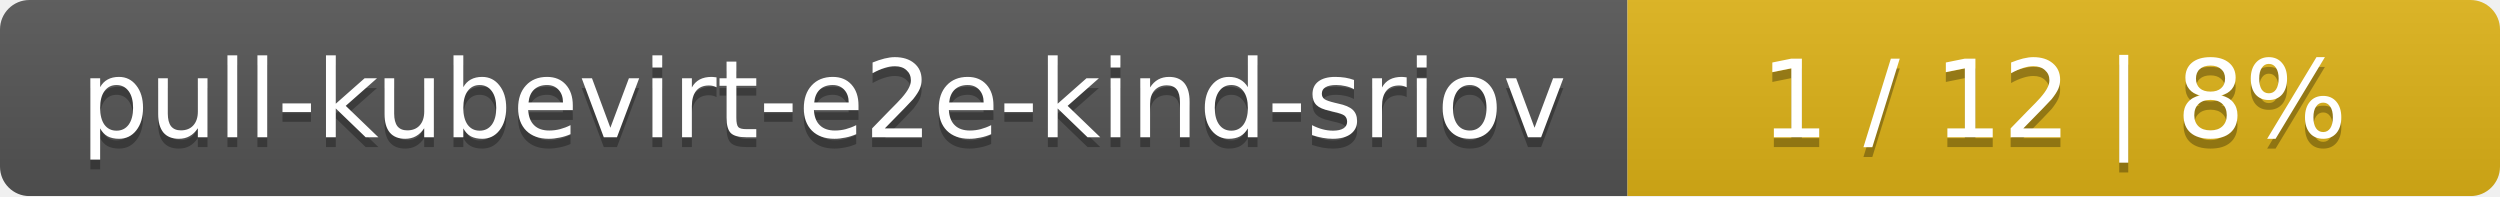
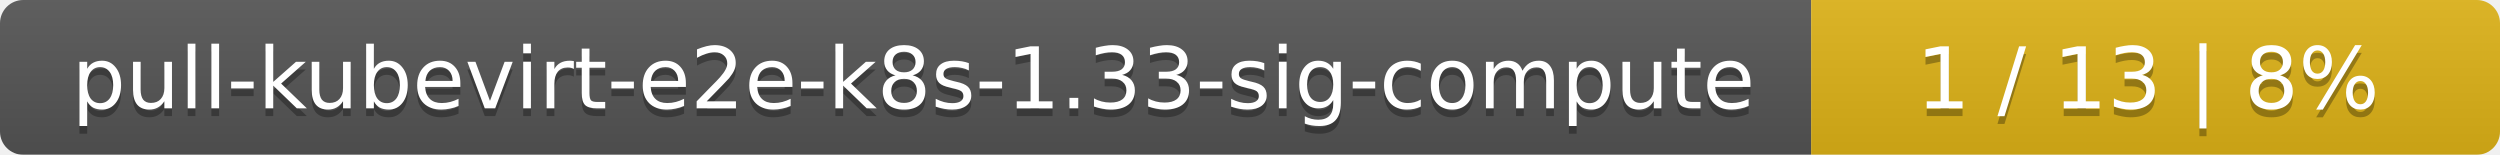
- <svg xmlns="http://www.w3.org/2000/svg" width="255" height="20">
+ <svg xmlns="http://www.w3.org/2000/svg" width="323" height="20">
  <linearGradient id="smooth" x2="0" y2="100%">
    <stop offset="0" stop-color="#bbb" stop-opacity=".1" />
    <stop offset="1" stop-opacity=".1" />
  </linearGradient>
  <mask id="round">
-     <rect width="255" height="20" rx="3" fill="#fff" />
+     <rect width="323" height="20" rx="3" fill="#fff" />
  </mask>
  <g mask="url(#round)">
-     <rect width="166" height="20" fill="#555" />
-     <rect x="166" width="89" height="20" fill="#dfb317" />
-     <rect width="255" height="20" fill="url(#smooth)" />
+     <rect width="234" height="20" fill="#555" />
+     <rect x="234" width="89" height="20" fill="#dfb317" />
+     <rect width="323" height="20" fill="url(#smooth)" />
  </g>
  <g fill="#fff" text-anchor="middle" font-family="DejaVu Sans,Verdana,Geneva,sans-serif" font-size="11">
-     <text x="84" y="15" fill="#010101" fill-opacity=".3">pull-kubevirt-e2e-kind-sriov</text>
-     <text x="84" y="14">pull-kubevirt-e2e-kind-sriov</text>
-     <text x="209.5" y="15" fill="#010101" fill-opacity=".3">1 / 12    |    8%</text>
-     <text x="209.5" y="14">1 / 12    |    8%</text>
+     <text x="118" y="15" fill="#010101" fill-opacity=".3">pull-kubevirt-e2e-k8s-1.33-sig-compute</text>
+     <text x="118" y="14">pull-kubevirt-e2e-k8s-1.33-sig-compute</text>
+     <text x="277.5" y="15" fill="#010101" fill-opacity=".3">1 / 13    |    8%</text>
+     <text x="277.5" y="14">1 / 13    |    8%</text>
  </g>
</svg>
